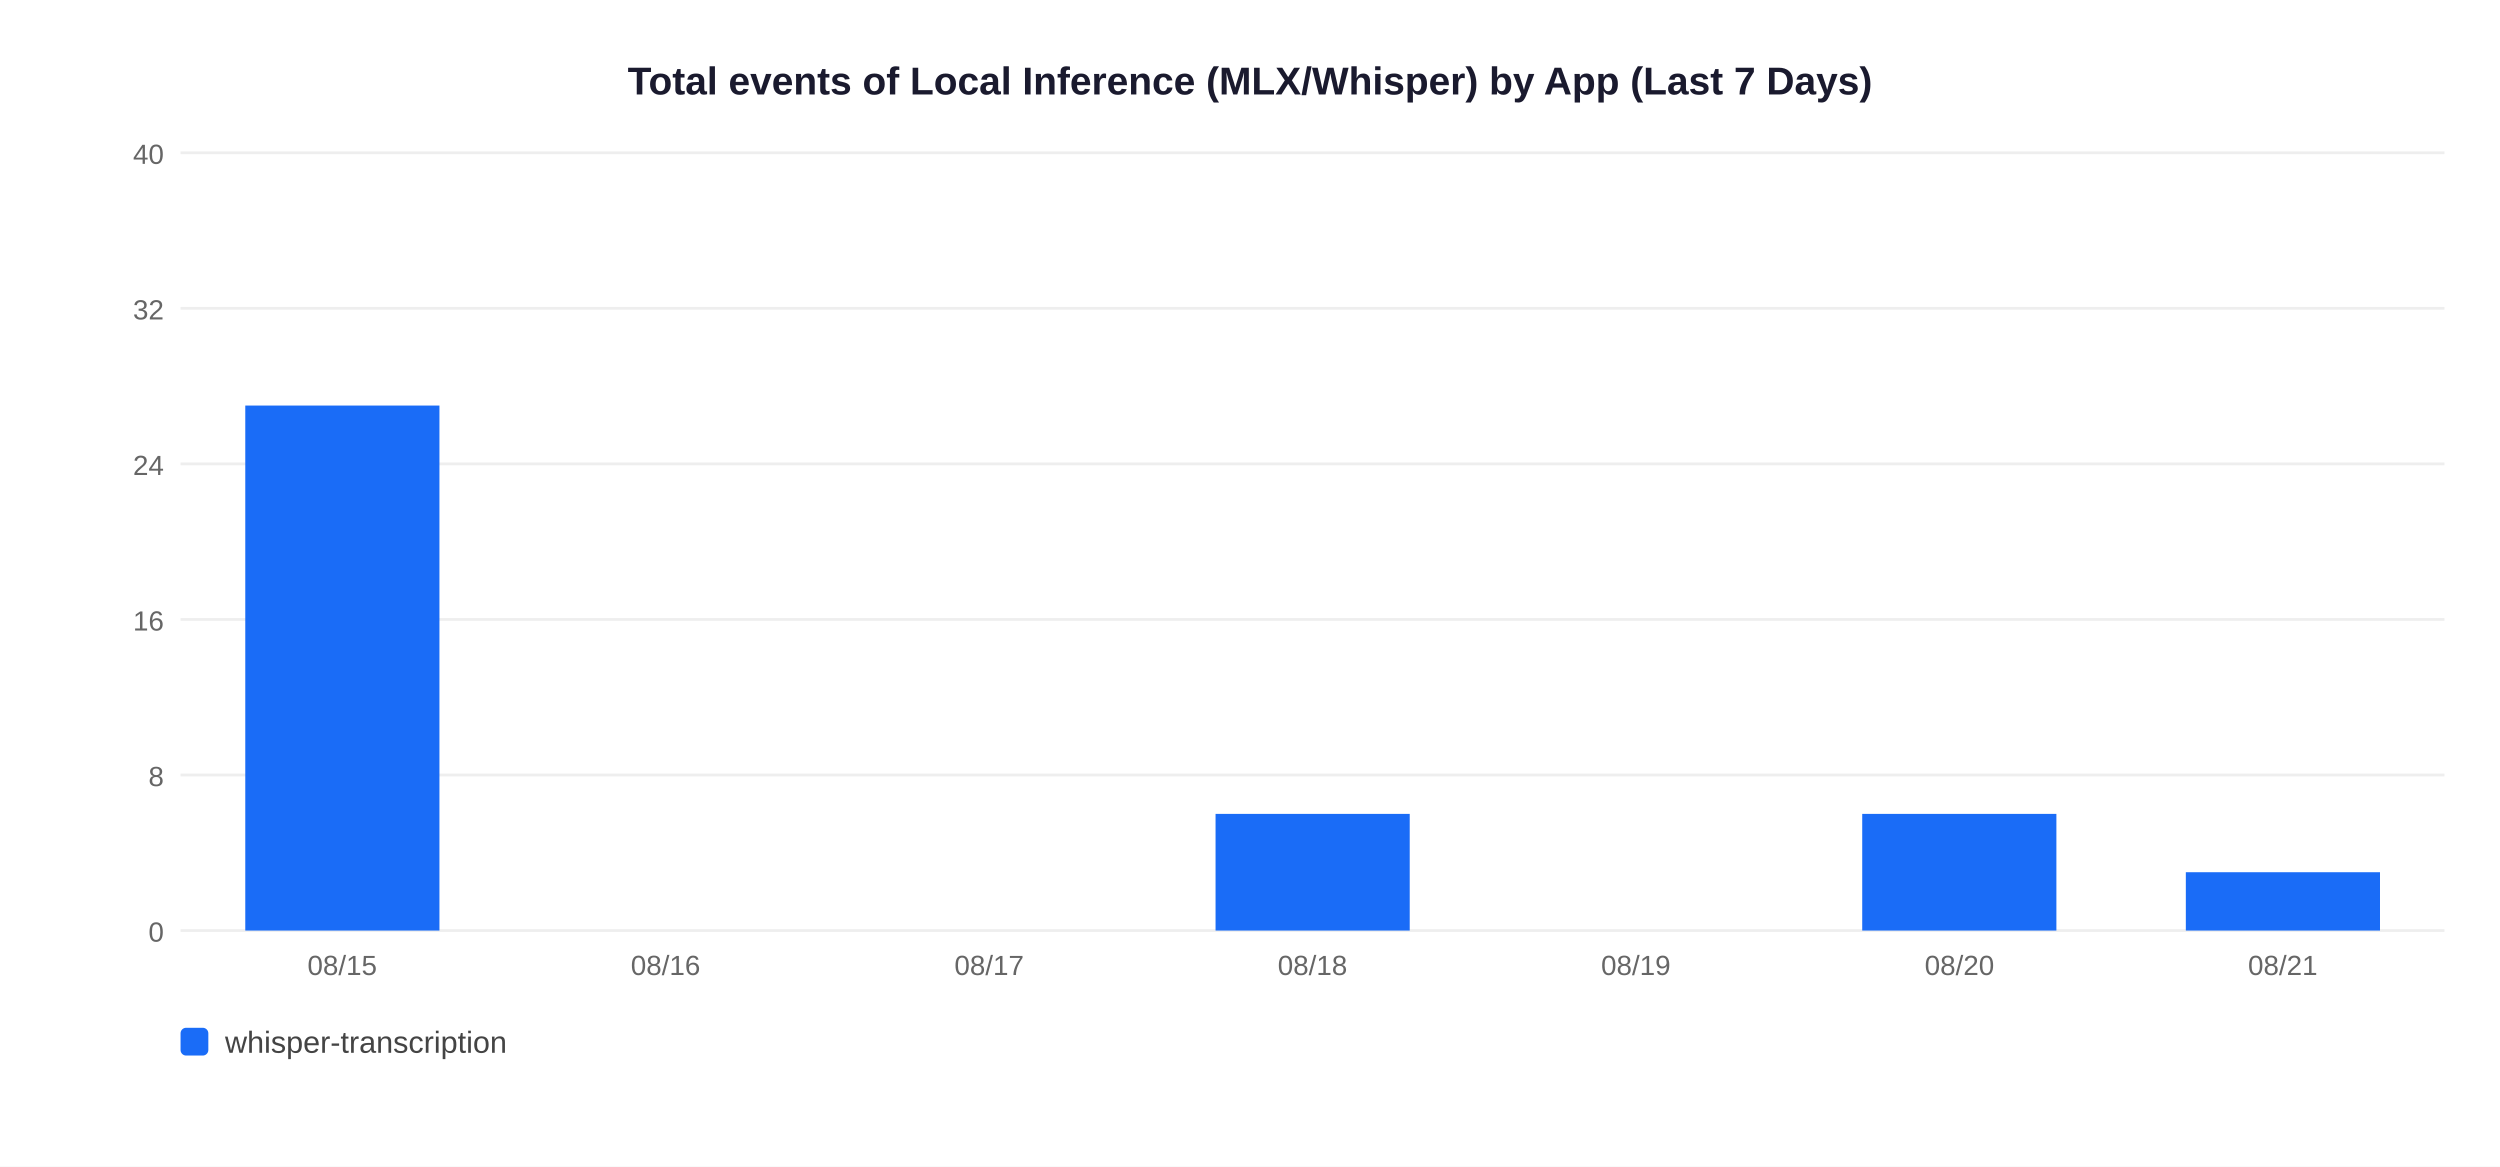
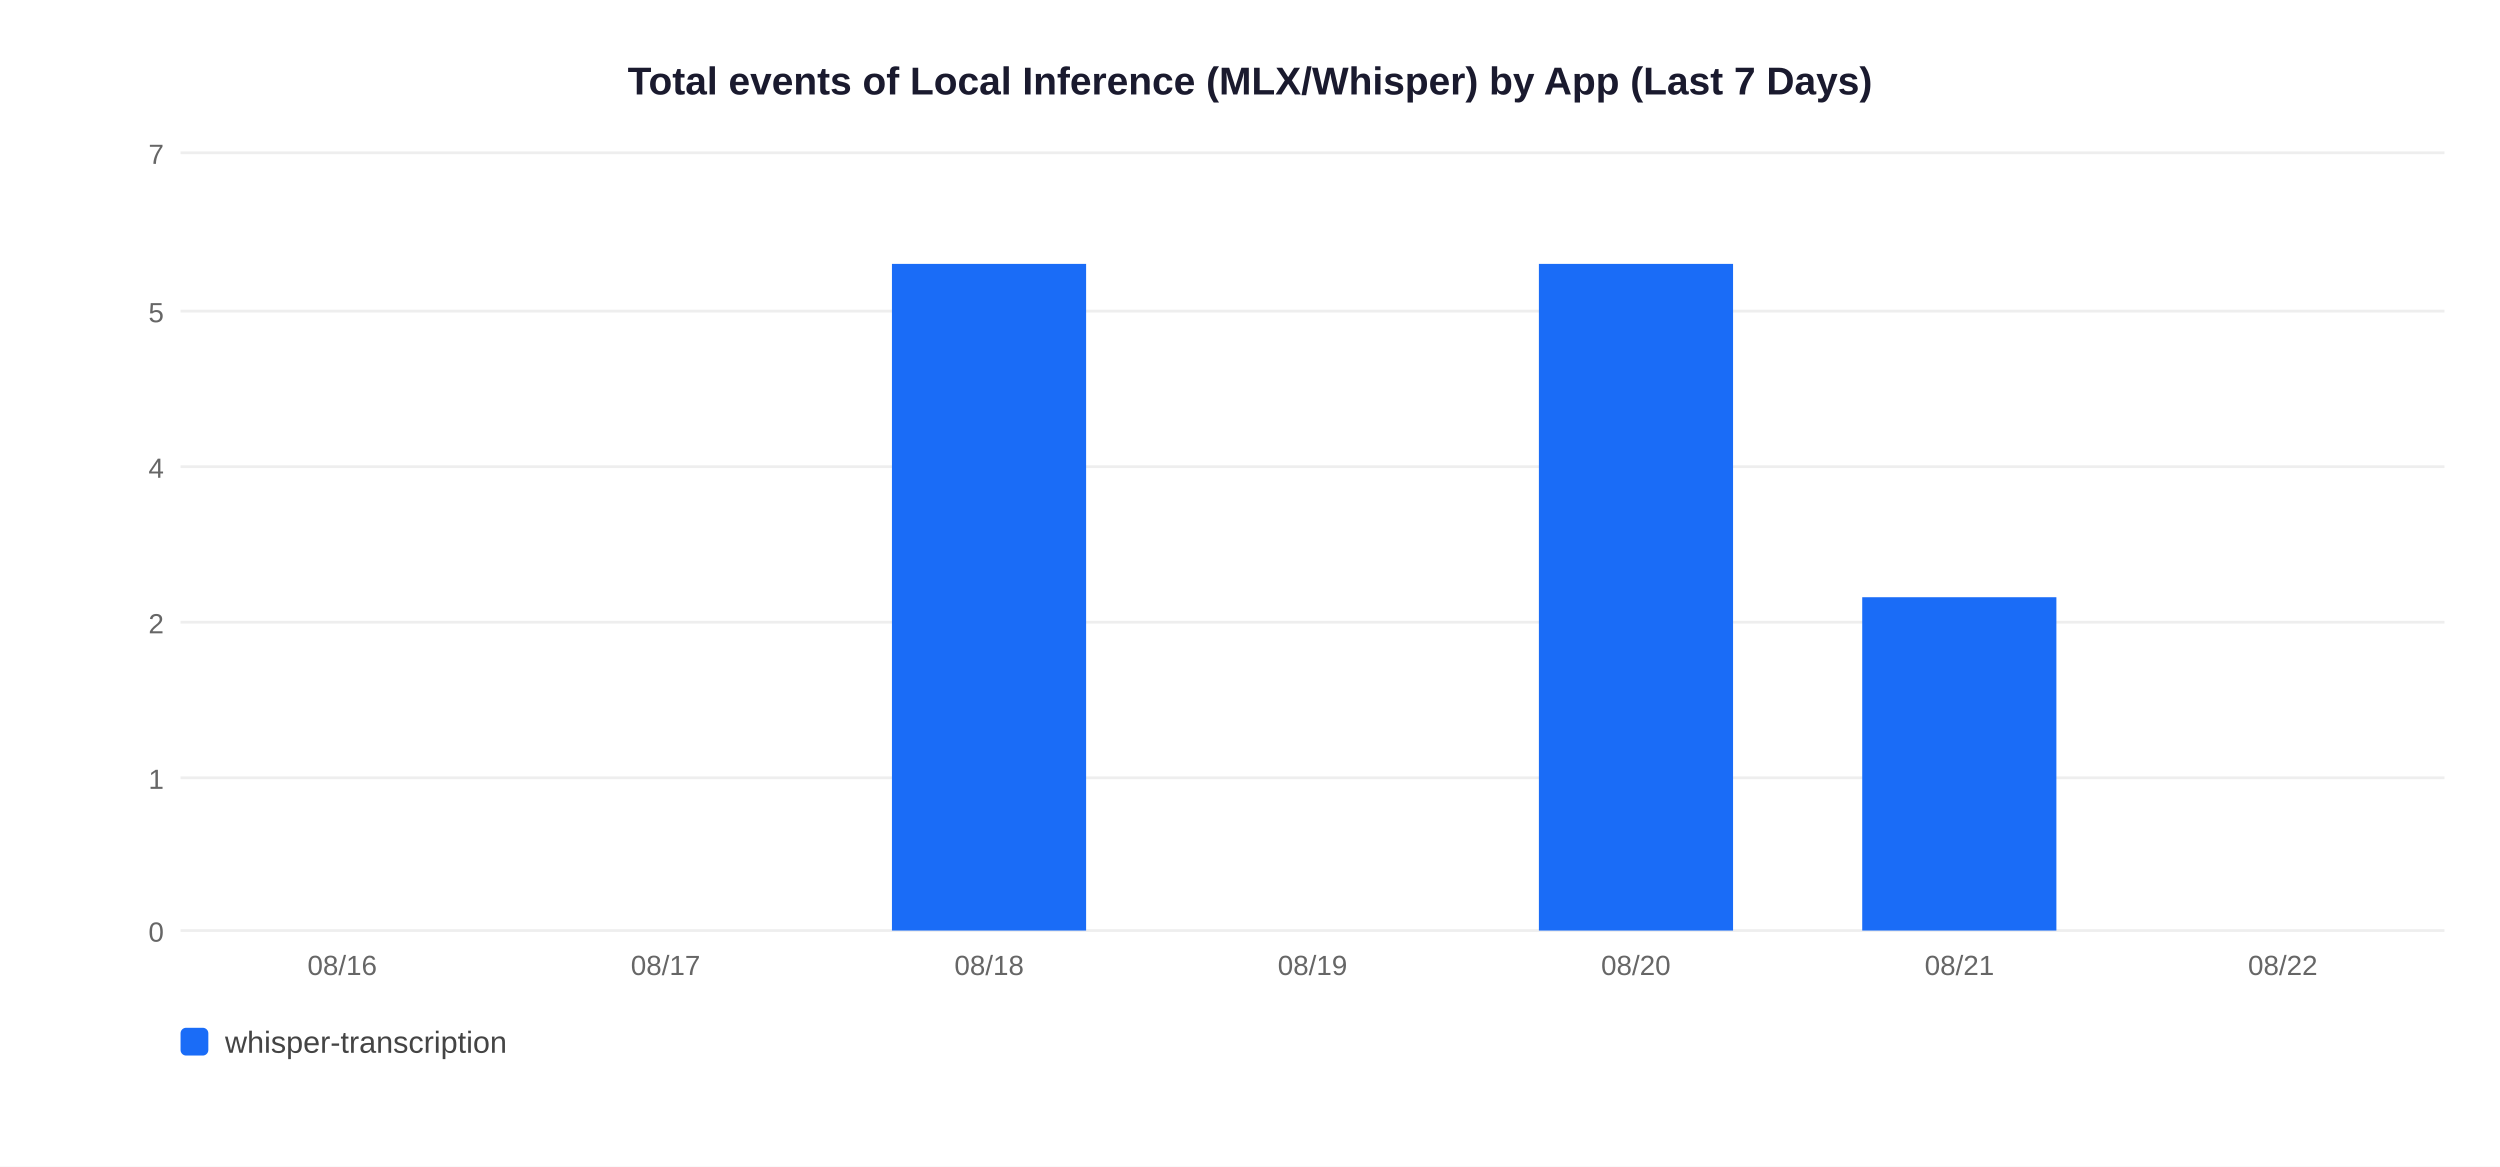
<svg xmlns="http://www.w3.org/2000/svg" width="900" height="420">
  <rect width="900" height="420" fill="white" />
  <text x="450" y="34" text-anchor="middle" font-size="14" font-weight="bold" font-family="Arial,sans-serif" fill="#1a1a2e">Total events of Local Inference (MLX/Whisper) by App (Last 7 Days)</text>
  <line x1="65" y1="335" x2="880" y2="335" stroke="#EEEEEE" stroke-width="1" />
  <text x="59" y="339" text-anchor="end" font-size="10" font-family="Arial,sans-serif" fill="#666">0</text>
-   <line x1="65" y1="279" x2="880" y2="279" stroke="#EEEEEE" stroke-width="1" />
-   <text x="59" y="283" text-anchor="end" font-size="10" font-family="Arial,sans-serif" fill="#666">8</text>
-   <line x1="65" y1="223" x2="880" y2="223" stroke="#EEEEEE" stroke-width="1" />
-   <text x="59" y="227" text-anchor="end" font-size="10" font-family="Arial,sans-serif" fill="#666">16</text>
-   <line x1="65" y1="167" x2="880" y2="167" stroke="#EEEEEE" stroke-width="1" />
-   <text x="59" y="171" text-anchor="end" font-size="10" font-family="Arial,sans-serif" fill="#666">24</text>
-   <line x1="65" y1="111" x2="880" y2="111" stroke="#EEEEEE" stroke-width="1" />
-   <text x="59" y="115" text-anchor="end" font-size="10" font-family="Arial,sans-serif" fill="#666">32</text>
+   <line x1="65" y1="280" x2="880" y2="280" stroke="#EEEEEE" stroke-width="1" />
+   <text x="59" y="284" text-anchor="end" font-size="10" font-family="Arial,sans-serif" fill="#666">1</text>
+   <line x1="65" y1="224" x2="880" y2="224" stroke="#EEEEEE" stroke-width="1" />
+   <text x="59" y="228" text-anchor="end" font-size="10" font-family="Arial,sans-serif" fill="#666">2</text>
+   <line x1="65" y1="168" x2="880" y2="168" stroke="#EEEEEE" stroke-width="1" />
+   <text x="59" y="172" text-anchor="end" font-size="10" font-family="Arial,sans-serif" fill="#666">4</text>
+   <line x1="65" y1="112" x2="880" y2="112" stroke="#EEEEEE" stroke-width="1" />
+   <text x="59" y="116" text-anchor="end" font-size="10" font-family="Arial,sans-serif" fill="#666">5</text>
  <line x1="65" y1="55" x2="880" y2="55" stroke="#EEEEEE" stroke-width="1" />
-   <text x="59" y="59" text-anchor="end" font-size="10" font-family="Arial,sans-serif" fill="#666">40</text>
-   <rect x="88.3" y="146.0" width="69.9" height="189.0" fill="#1A6CF7" />
-   <text x="123.2" y="351" text-anchor="middle" font-size="10" font-family="Arial,sans-serif" fill="#666">08/15</text>
-   <text x="239.6" y="351" text-anchor="middle" font-size="10" font-family="Arial,sans-serif" fill="#666">08/16</text>
-   <text x="356.1" y="351" text-anchor="middle" font-size="10" font-family="Arial,sans-serif" fill="#666">08/17</text>
-   <rect x="437.6" y="293.0" width="69.9" height="42.0" fill="#1A6CF7" />
-   <text x="472.5" y="351" text-anchor="middle" font-size="10" font-family="Arial,sans-serif" fill="#666">08/18</text>
-   <text x="588.9" y="351" text-anchor="middle" font-size="10" font-family="Arial,sans-serif" fill="#666">08/19</text>
-   <rect x="670.4" y="293.0" width="69.9" height="42.0" fill="#1A6CF7" />
-   <text x="705.4" y="351" text-anchor="middle" font-size="10" font-family="Arial,sans-serif" fill="#666">08/20</text>
-   <rect x="786.9" y="314.0" width="69.9" height="21.0" fill="#1A6CF7" />
-   <text x="821.8" y="351" text-anchor="middle" font-size="10" font-family="Arial,sans-serif" fill="#666">08/21</text>
+   <text x="59" y="59" text-anchor="end" font-size="10" font-family="Arial,sans-serif" fill="#666">7</text>
+   <text x="123.2" y="351" text-anchor="middle" font-size="10" font-family="Arial,sans-serif" fill="#666">08/16</text>
+   <text x="239.6" y="351" text-anchor="middle" font-size="10" font-family="Arial,sans-serif" fill="#666">08/17</text>
+   <rect x="321.1" y="95.0" width="69.9" height="240.0" fill="#1A6CF7" />
+   <text x="356.1" y="351" text-anchor="middle" font-size="10" font-family="Arial,sans-serif" fill="#666">08/18</text>
+   <text x="472.5" y="351" text-anchor="middle" font-size="10" font-family="Arial,sans-serif" fill="#666">08/19</text>
+   <rect x="554.0" y="95.0" width="69.9" height="240.0" fill="#1A6CF7" />
+   <text x="588.9" y="351" text-anchor="middle" font-size="10" font-family="Arial,sans-serif" fill="#666">08/20</text>
+   <rect x="670.4" y="215.0" width="69.9" height="120.0" fill="#1A6CF7" />
+   <text x="705.4" y="351" text-anchor="middle" font-size="10" font-family="Arial,sans-serif" fill="#666">08/21</text>
+   <text x="821.8" y="351" text-anchor="middle" font-size="10" font-family="Arial,sans-serif" fill="#666">08/22</text>
  <rect x="65" y="370" width="10" height="10" rx="2" fill="#1A6CF7" />
  <text x="81" y="379" font-size="11" font-family="Arial,sans-serif" fill="#444">whisper-transcription</text>
</svg>
